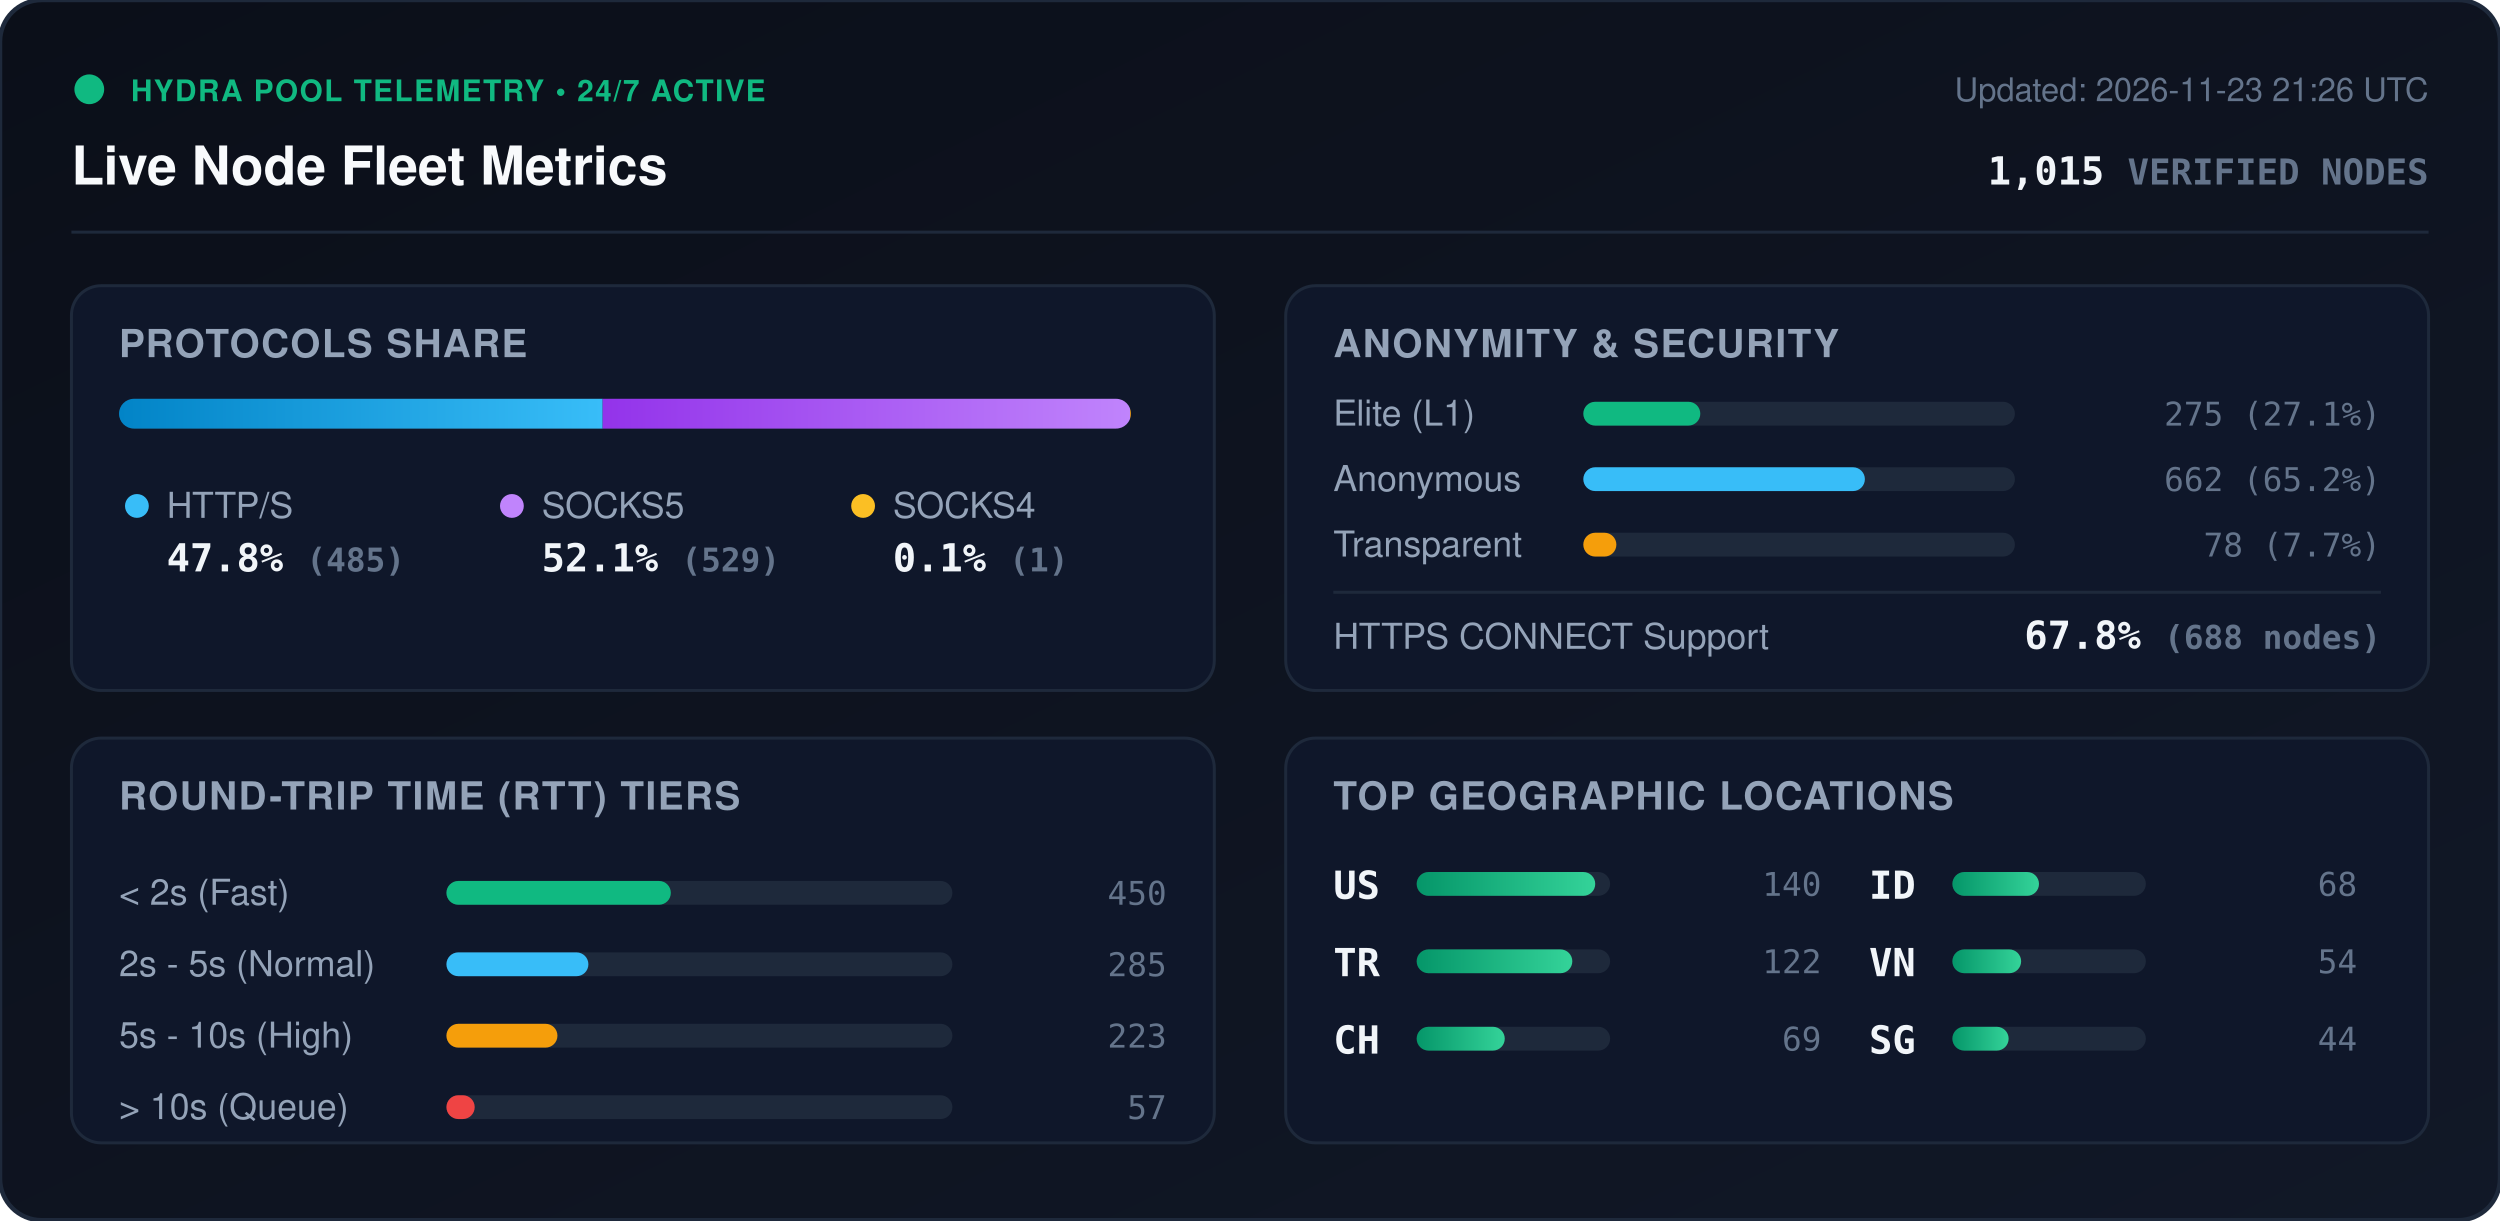
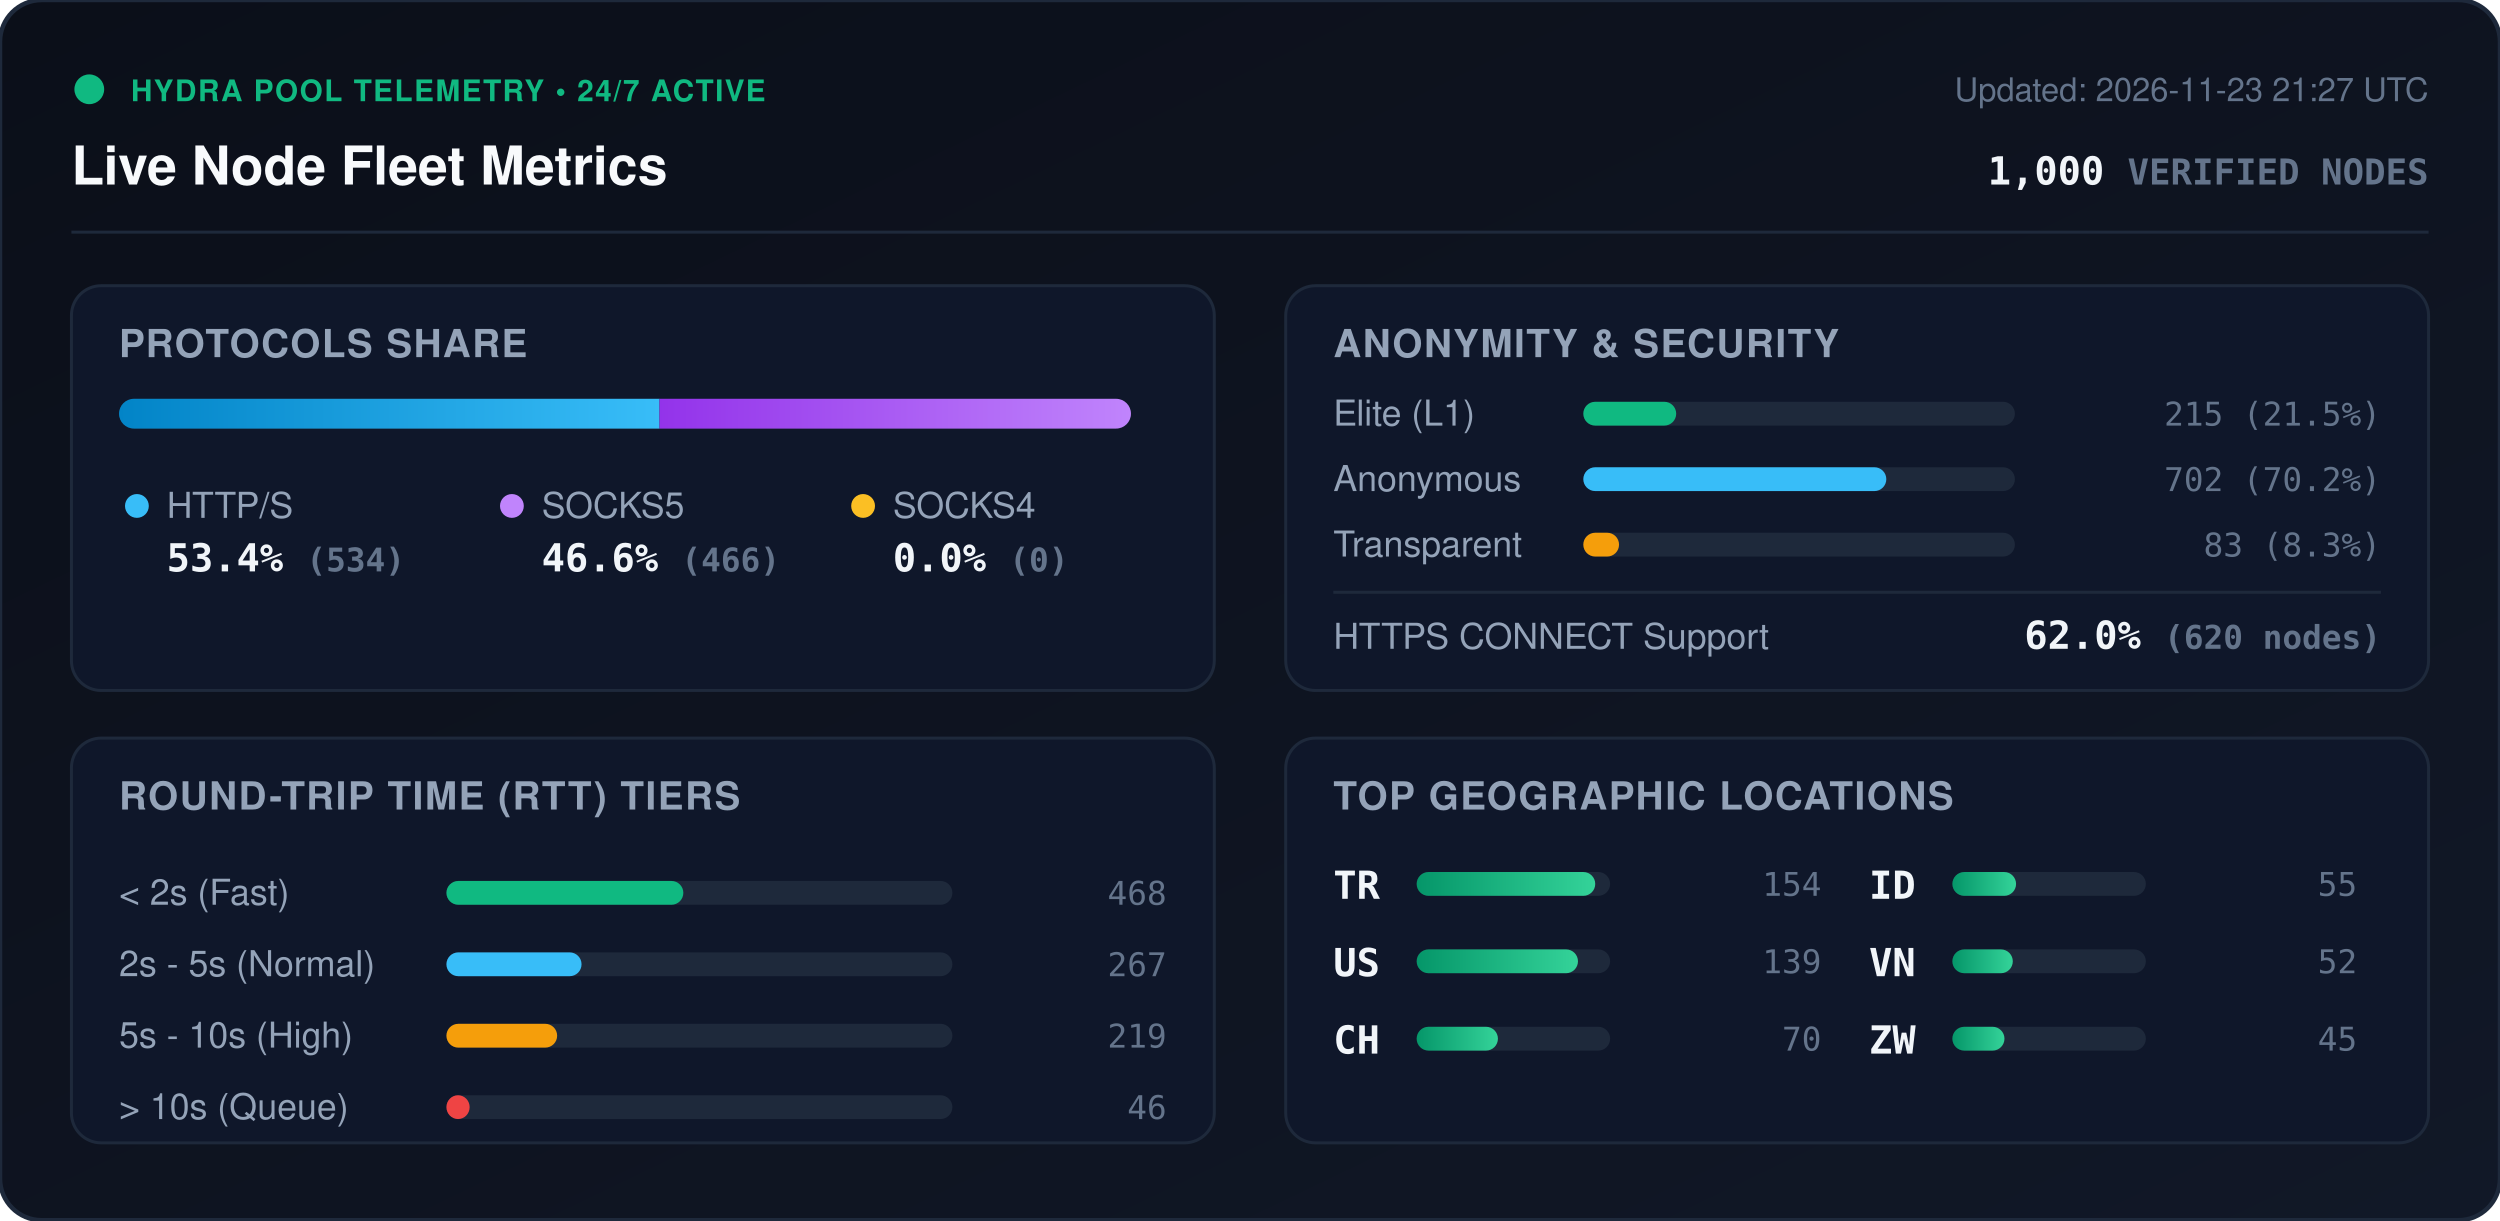
<svg xmlns="http://www.w3.org/2000/svg" viewBox="0 0 840 410" width="840" height="410" style="max-width: 100%; height: auto;">
  <defs>
    <linearGradient id="bg" x1="0%" y1="0%" x2="100%" y2="100%">
      <stop offset="0%" stop-color="#0b0f19" />
      <stop offset="100%" stop-color="#111827" />
    </linearGradient>
    <linearGradient id="bar-http" x1="0%" y1="0%" x2="100%" y2="0%">
      <stop offset="0%" stop-color="#0284c7" />
      <stop offset="100%" stop-color="#38bdf8" />
    </linearGradient>
    <linearGradient id="bar-socks5" x1="0%" y1="0%" x2="100%" y2="0%">
      <stop offset="0%" stop-color="#9333ea" />
      <stop offset="100%" stop-color="#c084fc" />
    </linearGradient>
    <linearGradient id="bar-socks4" x1="0%" y1="0%" x2="100%" y2="0%">
      <stop offset="0%" stop-color="#d97706" />
      <stop offset="100%" stop-color="#fbbf24" />
    </linearGradient>
    <linearGradient id="bar-green" x1="0%" y1="0%" x2="100%" y2="0%">
      <stop offset="0%" stop-color="#059669" />
      <stop offset="100%" stop-color="#34d399" />
    </linearGradient>
    <clipPath id="prog-track-clip">
      <rect width="340.0" height="10" rx="5" />
    </clipPath>
    <style>
      .title { font: 700 18px -apple-system, BlinkMacSystemFont, 'Segoe UI', Helvetica, Arial, sans-serif; fill: #f8fafc; }
      .sub { font: 500 11px -apple-system, BlinkMacSystemFont, 'Segoe UI', Helvetica, Arial, sans-serif; fill: #64748b; }
      .section-hdr { font: 600 13px -apple-system, BlinkMacSystemFont, 'Segoe UI', Helvetica, Arial, sans-serif; fill: #94a3b8; letter-spacing: 0.5px; }
      .metric-val { font: 700 13px -apple-system, BlinkMacSystemFont, 'Segoe UI', Helvetica, Arial, sans-serif; fill: #f1f5f9; }
      .metric-lbl { font: 500 12px -apple-system, BlinkMacSystemFont, 'Segoe UI', Helvetica, Arial, sans-serif; fill: #94a3b8; }
      .badge-txt { font: 700 10px -apple-system, BlinkMacSystemFont, 'Segoe UI', Helvetica, Arial, sans-serif; fill: #10b981; letter-spacing: 0.5px; }
      .mono { font-family: ui-monospace, SFMono-Regular, Menlo, Monaco, Consolas, monospace; }
      .pulse { animation: beacon 2s infinite ease-in-out; }
      @keyframes beacon { 0%, 100% { opacity: 1; } 50% { opacity: 0.35; } }
    </style>
  </defs>
  <rect width="840" height="410" rx="14" fill="url(#bg)" stroke="#1e293b" stroke-width="1.5" />
  <g transform="translate(24, 24)">
    <circle cx="6" cy="6" r="5" fill="#10b981" class="pulse" />
    <text x="20" y="10" class="badge-txt">HYDRA POOL TELEMETRY • 24/7 ACTIVE</text>
    <text x="0" y="38" class="title">Live Node Fleet Metrics</text>
-     <text x="792" y="10" text-anchor="end" class="sub">Updated: 2026-11-23 21:26 UTC</text>
-     <text x="792" y="38" text-anchor="end" class="metric-val mono" fill="#38bdf8">1,015 <tspan font-size="12" fill="#64748b">VERIFIED NODES</tspan>
+     <text x="792" y="10" text-anchor="end" class="sub">Updated: 2026-11-23 21:27 UTC</text>
+     <text x="792" y="38" text-anchor="end" class="metric-val mono" fill="#38bdf8">1,000 <tspan font-size="12" fill="#64748b">VERIFIED NODES</tspan>
    </text>
  </g>
  <line x1="24" y1="78" x2="816" y2="78" stroke="#1e293b" stroke-width="1" />
  <g transform="translate(24, 96)">
    <rect width="384" height="136" rx="10" fill="#0f172a" stroke="#1e293b" />
    <text x="16" y="24" class="section-hdr">PROTOCOLS SHARE</text>
    <g transform="translate(16, 38)">
      <rect width="340.0" height="10" rx="5" fill="#1e293b" />
      <g clip-path="url(#prog-track-clip)">
-         <rect x="0" width="162.5" height="10" fill="url(#bar-http)" />
-         <rect x="162.5" width="177.2" height="10" fill="url(#bar-socks5)" />
-         <rect x="339.7" width="0.3" height="10" fill="url(#bar-socks4)" />
+         <rect x="0" width="181.6" height="10" fill="url(#bar-http)" />
+         <rect x="181.6" width="158.4" height="10" fill="url(#bar-socks5)" />
+         <rect x="340.0" width="0.0" height="10" fill="url(#bar-socks4)" />
      </g>
    </g>
    <g transform="translate(16, 68)">
      <circle cx="6" cy="6" r="4" fill="#38bdf8" />
      <text x="16" y="10" class="metric-lbl">HTTP/S</text>
-       <text x="16" y="28" class="metric-val mono">47.8% <tspan font-size="11" fill="#64748b">(485)</tspan>
+       <text x="16" y="28" class="metric-val mono">53.4% <tspan font-size="11" fill="#64748b">(534)</tspan>
      </text>
      <circle cx="132" cy="6" r="4" fill="#c084fc" />
      <text x="142" y="10" class="metric-lbl">SOCKS5</text>
-       <text x="142" y="28" class="metric-val mono">52.1% <tspan font-size="11" fill="#64748b">(529)</tspan>
+       <text x="142" y="28" class="metric-val mono">46.6% <tspan font-size="11" fill="#64748b">(466)</tspan>
      </text>
      <circle cx="250" cy="6" r="4" fill="#fbbf24" />
      <text x="260" y="10" class="metric-lbl">SOCKS4</text>
-       <text x="260" y="28" class="metric-val mono">0.1% <tspan font-size="11" fill="#64748b">(1)</tspan>
+       <text x="260" y="28" class="metric-val mono">0.0% <tspan font-size="11" fill="#64748b">(0)</tspan>
      </text>
    </g>
  </g>
  <g transform="translate(432, 96)">
    <rect width="384" height="136" rx="10" fill="#0f172a" stroke="#1e293b" />
    <text x="16" y="24" class="section-hdr">ANONYMITY &amp; SECURITY</text>
    <text x="16" y="47" class="metric-lbl">Elite (L1)</text>
    <rect x="100" y="39" width="145.0" height="8" rx="4" fill="#1e293b" />
-     <rect x="100" y="39" width="39.3" height="8" rx="4" fill="#10b981" />
-     <text x="368" y="47" text-anchor="end" class="mono sub" fill="#e2e8f0">275 (27.1%)</text>
+     <rect x="100" y="39" width="31.2" height="8" rx="4" fill="#10b981" />
+     <text x="368" y="47" text-anchor="end" class="mono sub" fill="#e2e8f0">215 (21.5%)</text>
    <text x="16" y="69" class="metric-lbl">Anonymous</text>
    <rect x="100" y="61" width="145.0" height="8" rx="4" fill="#1e293b" />
-     <rect x="100" y="61" width="94.6" height="8" rx="4" fill="#38bdf8" />
-     <text x="368" y="69" text-anchor="end" class="mono sub" fill="#e2e8f0">662 (65.2%)</text>
+     <rect x="100" y="61" width="101.8" height="8" rx="4" fill="#38bdf8" />
+     <text x="368" y="69" text-anchor="end" class="mono sub" fill="#e2e8f0">702 (70.2%)</text>
    <text x="16" y="91" class="metric-lbl">Transparent</text>
    <rect x="100" y="83" width="145.0" height="8" rx="4" fill="#1e293b" />
-     <rect x="100" y="83" width="11.1" height="8" rx="4" fill="#f59e0b" />
-     <text x="368" y="91" text-anchor="end" class="mono sub" fill="#e2e8f0">78 (7.7%)</text>
+     <rect x="100" y="83" width="12.0" height="8" rx="4" fill="#f59e0b" />
+     <text x="368" y="91" text-anchor="end" class="mono sub" fill="#e2e8f0">83 (8.3%)</text>
    <line x1="16" y1="103" x2="368" y2="103" stroke="#1e293b" stroke-width="1" />
    <text x="16" y="122" class="metric-lbl">HTTPS CONNECT Support</text>
-     <text x="368" y="122" text-anchor="end" class="metric-val mono" fill="#34d399">67.8% <tspan font-size="11" fill="#64748b">(688 nodes)</tspan>
+     <text x="368" y="122" text-anchor="end" class="metric-val mono" fill="#34d399">62.0% <tspan font-size="11" fill="#64748b">(620 nodes)</tspan>
    </text>
  </g>
  <g transform="translate(24, 248)">
    <rect width="384" height="136" rx="10" fill="#0f172a" stroke="#1e293b" />
    <text x="16" y="24" class="section-hdr">ROUND-TRIP TIME (RTT) TIERS</text>
    <g transform="translate(16, 42)">
      <text x="0" y="14" class="metric-lbl">&lt; 2s (Fast)</text>
      <rect x="110" y="6" width="170" height="8" rx="4" fill="#1e293b" />
-       <rect x="110" y="6" width="75.4" height="8" rx="4" fill="#10b981" />
-       <text x="352" y="14" text-anchor="end" class="mono sub">450</text>
+       <rect x="110" y="6" width="79.6" height="8" rx="4" fill="#10b981" />
+       <text x="352" y="14" text-anchor="end" class="mono sub">468</text>
      <text x="0" y="38" class="metric-lbl">2s - 5s (Normal)</text>
      <rect x="110" y="30" width="170" height="8" rx="4" fill="#1e293b" />
-       <rect x="110" y="30" width="47.7" height="8" rx="4" fill="#38bdf8" />
-       <text x="352" y="38" text-anchor="end" class="mono sub">285</text>
+       <rect x="110" y="30" width="45.4" height="8" rx="4" fill="#38bdf8" />
+       <text x="352" y="38" text-anchor="end" class="mono sub">267</text>
      <text x="0" y="62" class="metric-lbl">5s - 10s (High)</text>
      <rect x="110" y="54" width="170" height="8" rx="4" fill="#1e293b" />
-       <rect x="110" y="54" width="37.3" height="8" rx="4" fill="#f59e0b" />
-       <text x="352" y="62" text-anchor="end" class="mono sub">223</text>
+       <rect x="110" y="54" width="37.2" height="8" rx="4" fill="#f59e0b" />
+       <text x="352" y="62" text-anchor="end" class="mono sub">219</text>
      <text x="0" y="86" class="metric-lbl">&gt; 10s (Queue)</text>
      <rect x="110" y="78" width="170" height="8" rx="4" fill="#1e293b" />
-       <rect x="110" y="78" width="9.5" height="8" rx="4" fill="#ef4444" />
-       <text x="352" y="86" text-anchor="end" class="mono sub">57</text>
+       <rect x="110" y="78" width="7.8" height="8" rx="4" fill="#ef4444" />
+       <text x="352" y="86" text-anchor="end" class="mono sub">46</text>
    </g>
  </g>
  <g transform="translate(432, 248)">
    <rect width="384" height="136" rx="10" fill="#0f172a" stroke="#1e293b" />
    <text x="16" y="24" class="section-hdr">TOP GEOGRAPHIC LOCATIONS</text>
    <g transform="translate(16, 42)">
      <g transform="translate(0, 0)">
+         <text x="0" y="12" class="mono metric-val" font-size="12">TR</text>
+         <rect x="28" y="3" width="65" height="8" rx="4" fill="#1e293b" />
+         <rect x="28" y="3" width="60.0" height="8" rx="4" fill="url(#bar-green)" />
+         <text x="164" y="11" text-anchor="end" class="mono sub">154</text>
+       </g>
+       <g transform="translate(0, 26)">
        <text x="0" y="12" class="mono metric-val" font-size="12">US</text>
        <rect x="28" y="3" width="65" height="8" rx="4" fill="#1e293b" />
-         <rect x="28" y="3" width="60.0" height="8" rx="4" fill="url(#bar-green)" />
-         <text x="164" y="11" text-anchor="end" class="mono sub">140</text>
-       </g>
-       <g transform="translate(0, 26)">
-         <text x="0" y="12" class="mono metric-val" font-size="12">TR</text>
-         <rect x="28" y="3" width="65" height="8" rx="4" fill="#1e293b" />
-         <rect x="28" y="3" width="52.3" height="8" rx="4" fill="url(#bar-green)" />
-         <text x="164" y="11" text-anchor="end" class="mono sub">122</text>
+         <rect x="28" y="3" width="54.2" height="8" rx="4" fill="url(#bar-green)" />
+         <text x="164" y="11" text-anchor="end" class="mono sub">139</text>
      </g>
      <g transform="translate(0, 52)">
        <text x="0" y="12" class="mono metric-val" font-size="12">CH</text>
        <rect x="28" y="3" width="65" height="8" rx="4" fill="#1e293b" />
-         <rect x="28" y="3" width="29.6" height="8" rx="4" fill="url(#bar-green)" />
-         <text x="164" y="11" text-anchor="end" class="mono sub">69</text>
+         <rect x="28" y="3" width="27.3" height="8" rx="4" fill="url(#bar-green)" />
+         <text x="164" y="11" text-anchor="end" class="mono sub">70</text>
      </g>
      <g transform="translate(180, 0)">
        <text x="0" y="12" class="mono metric-val" font-size="12">ID</text>
        <rect x="28" y="3" width="65" height="8" rx="4" fill="#1e293b" />
-         <rect x="28" y="3" width="29.1" height="8" rx="4" fill="url(#bar-green)" />
-         <text x="164" y="11" text-anchor="end" class="mono sub">68</text>
+         <rect x="28" y="3" width="21.4" height="8" rx="4" fill="url(#bar-green)" />
+         <text x="164" y="11" text-anchor="end" class="mono sub">55</text>
      </g>
      <g transform="translate(180, 26)">
        <text x="0" y="12" class="mono metric-val" font-size="12">VN</text>
        <rect x="28" y="3" width="65" height="8" rx="4" fill="#1e293b" />
-         <rect x="28" y="3" width="23.1" height="8" rx="4" fill="url(#bar-green)" />
-         <text x="164" y="11" text-anchor="end" class="mono sub">54</text>
+         <rect x="28" y="3" width="20.3" height="8" rx="4" fill="url(#bar-green)" />
+         <text x="164" y="11" text-anchor="end" class="mono sub">52</text>
      </g>
      <g transform="translate(180, 52)">
-         <text x="0" y="12" class="mono metric-val" font-size="12">SG</text>
+         <text x="0" y="12" class="mono metric-val" font-size="12">ZW</text>
        <rect x="28" y="3" width="65" height="8" rx="4" fill="#1e293b" />
-         <rect x="28" y="3" width="18.9" height="8" rx="4" fill="url(#bar-green)" />
-         <text x="164" y="11" text-anchor="end" class="mono sub">44</text>
+         <rect x="28" y="3" width="17.5" height="8" rx="4" fill="url(#bar-green)" />
+         <text x="164" y="11" text-anchor="end" class="mono sub">45</text>
      </g>
    </g>
  </g>
</svg>
